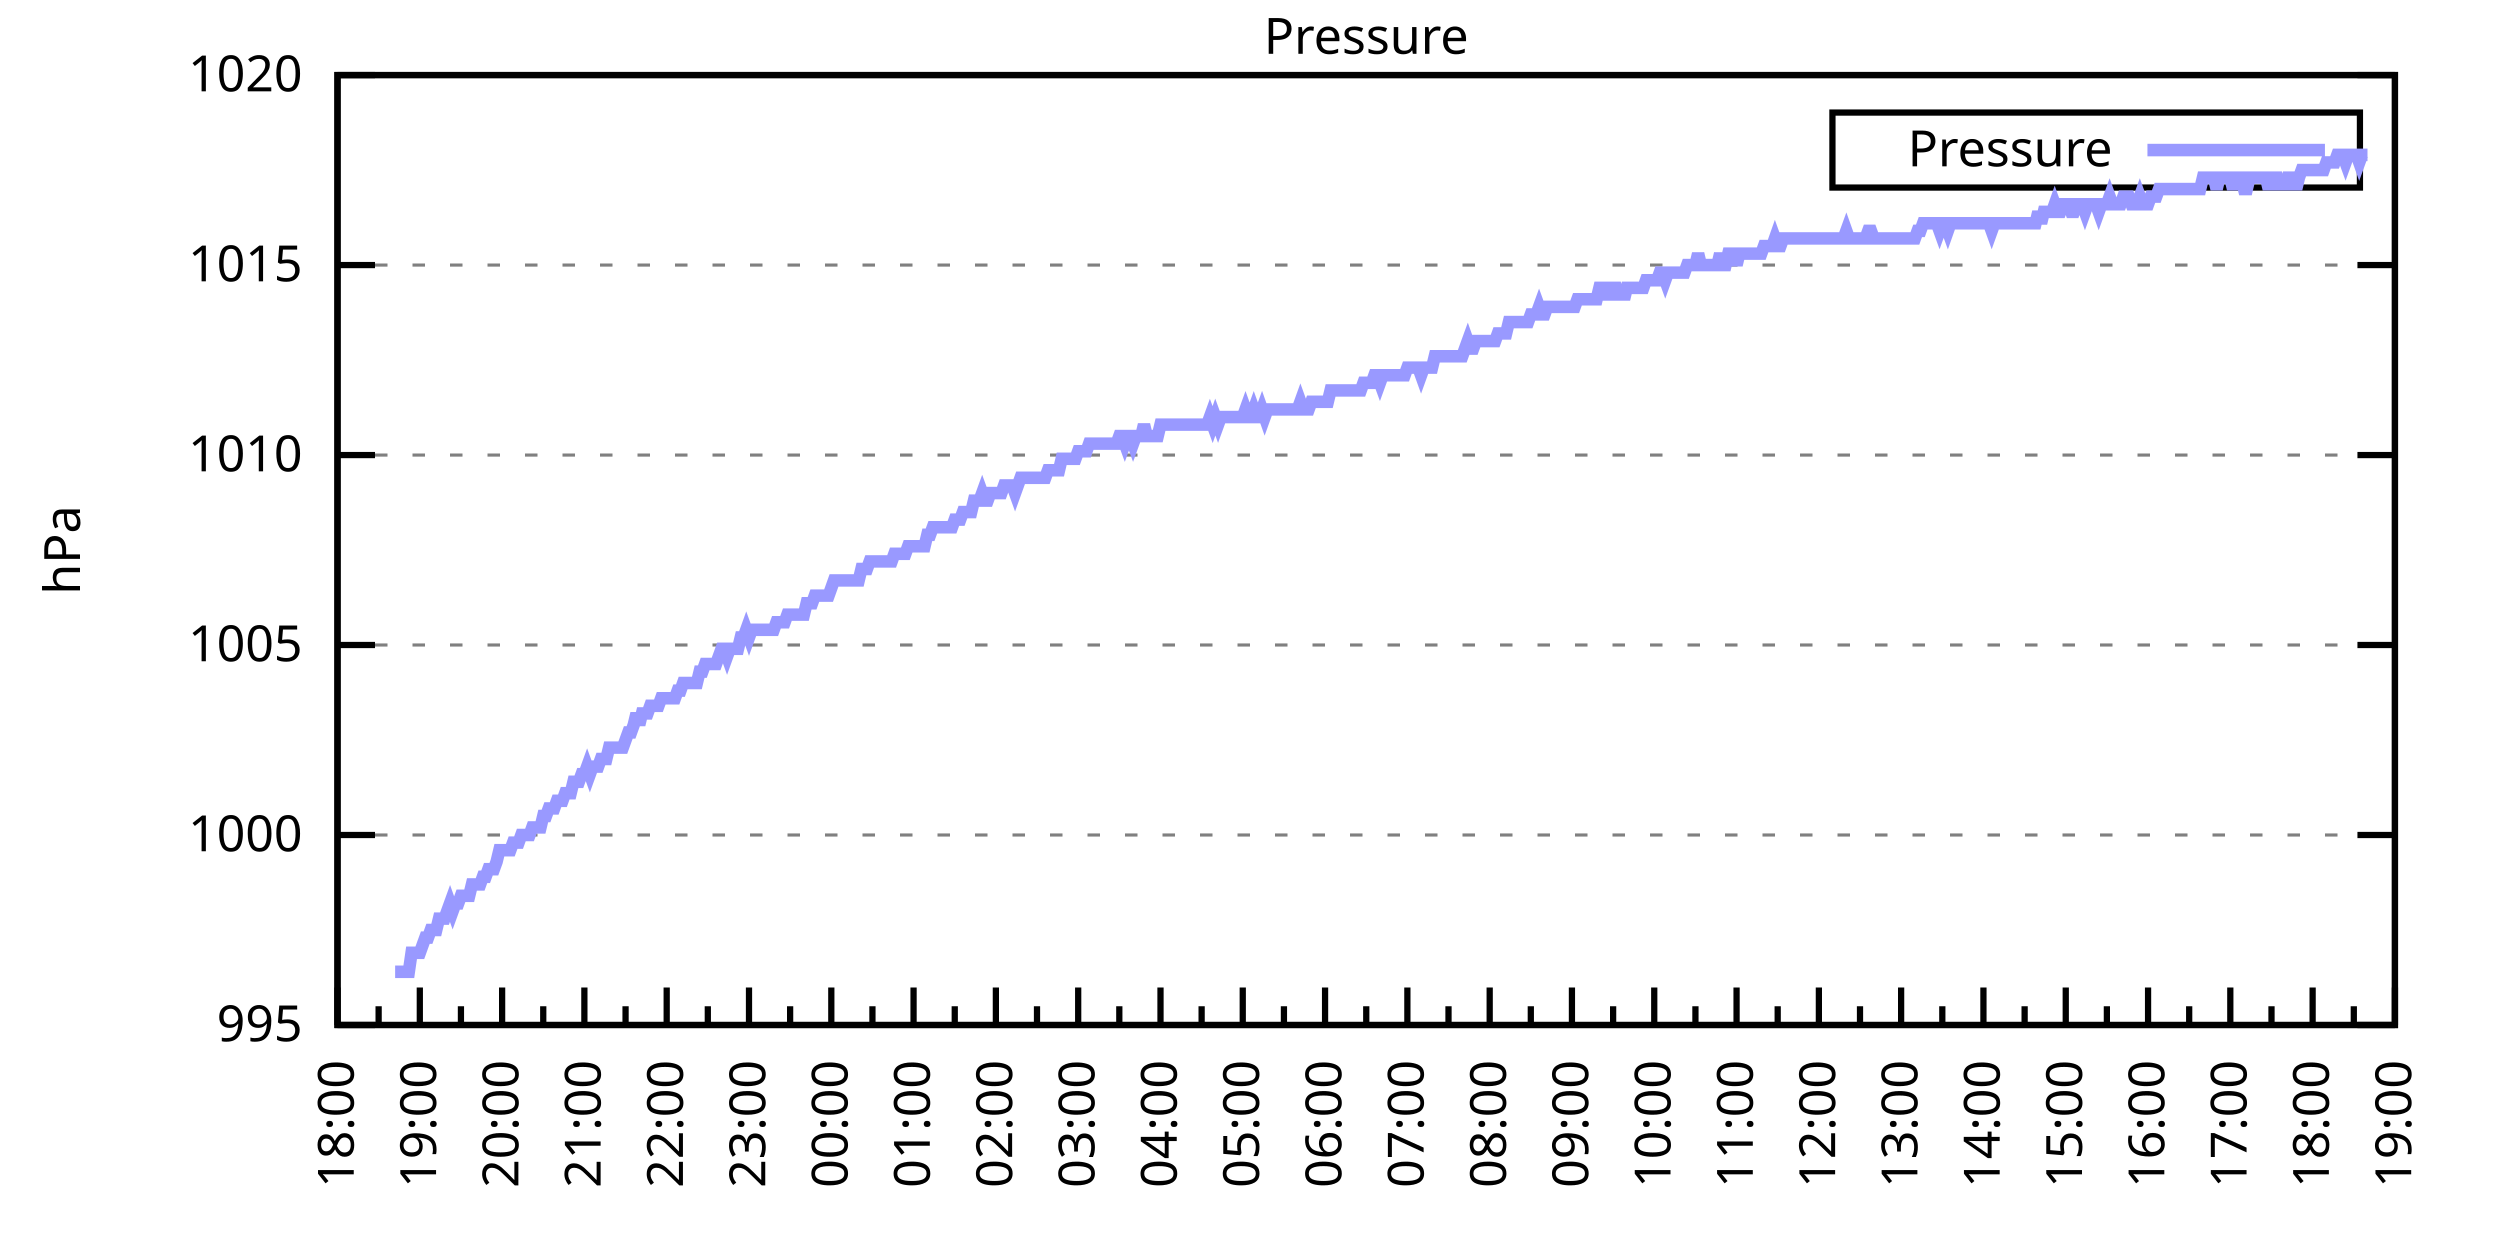
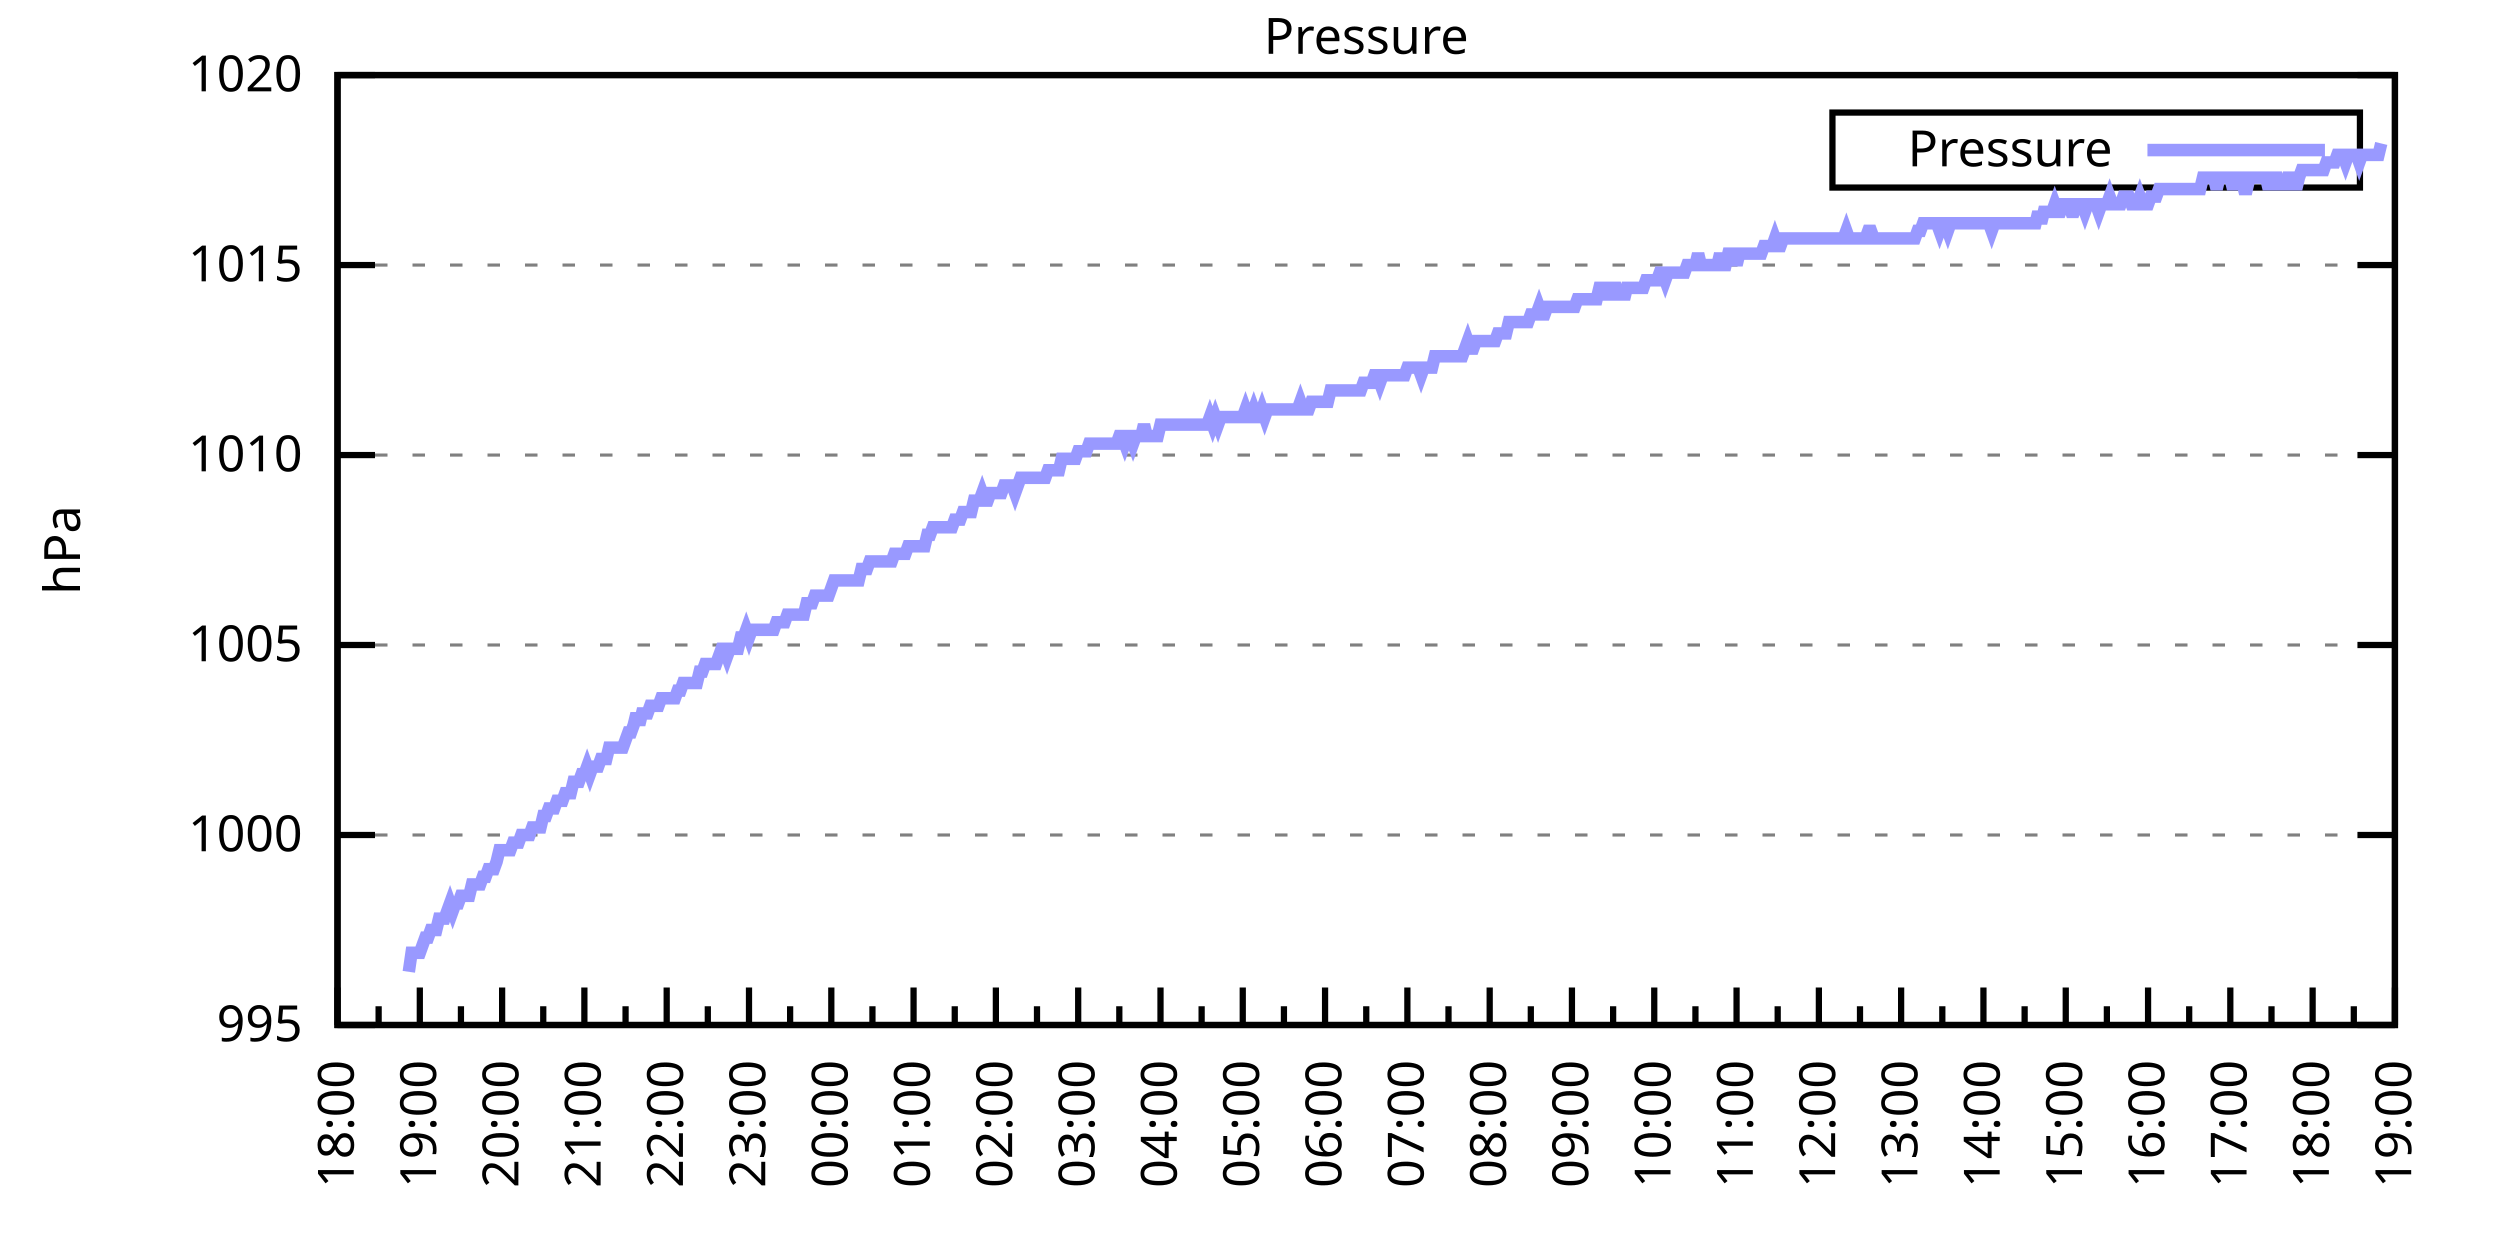
<svg xmlns="http://www.w3.org/2000/svg" xmlns:xlink="http://www.w3.org/1999/xlink" width="400" height="200" viewBox="0 0 400 200">
  <g id="gnuplot_canvas">
    <rect x="0" y="0" width="400" height="200" fill="none" />
    <defs>
      <circle id="gpDot" r="0.5" stroke-width="0.5" stroke="currentColor" />
      <path id="gpPt0" stroke-width="0.333" stroke="currentColor" d="M-1,0 h2 M0,-1 v2" />
      <path id="gpPt1" stroke-width="0.333" stroke="currentColor" d="M-1,-1 L1,1 M1,-1 L-1,1" />
      <path id="gpPt2" stroke-width="0.333" stroke="currentColor" d="M-1,0 L1,0 M0,-1 L0,1 M-1,-1 L1,1 M-1,1 L1,-1" />
      <rect id="gpPt3" stroke-width="0.333" stroke="currentColor" x="-1" y="-1" width="2" height="2" />
      <rect id="gpPt4" stroke-width="0.333" stroke="currentColor" fill="currentColor" x="-1" y="-1" width="2" height="2" />
      <circle id="gpPt5" stroke-width="0.333" stroke="currentColor" cx="0" cy="0" r="1" />
      <use xlink:href="#gpPt5" id="gpPt6" fill="currentColor" stroke="none" />
      <path id="gpPt7" stroke-width="0.333" stroke="currentColor" d="M0,-1.33 L-1.33,0.67 L1.33,0.67 z" />
      <use xlink:href="#gpPt7" id="gpPt8" fill="currentColor" stroke="none" />
      <use xlink:href="#gpPt7" id="gpPt9" stroke="currentColor" transform="rotate(180)" />
      <use xlink:href="#gpPt9" id="gpPt10" fill="currentColor" stroke="none" />
      <use xlink:href="#gpPt3" id="gpPt11" stroke="currentColor" transform="rotate(45)" />
      <use xlink:href="#gpPt11" id="gpPt12" fill="currentColor" stroke="none" />
      <path id="gpPt13" stroke-width="0.333" stroke="currentColor" d="M0,1.330 L1.265,0.411 L0.782,-1.067 L-0.782,-1.076 L-1.265,0.411 z" />
      <use xlink:href="#gpPt13" id="gpPt14" fill="currentColor" stroke="none" />
      <filter id="textbox" filterUnits="objectBoundingBox" x="0" y="0" height="1" width="1">
        <feFlood flood-color="white" flood-opacity="1" result="bgnd" />
        <feComposite in="SourceGraphic" in2="bgnd" operator="atop" />
      </filter>
      <filter id="greybox" filterUnits="objectBoundingBox" x="0" y="0" height="1" width="1">
        <feFlood flood-color="lightgrey" flood-opacity="1" result="grey" />
        <feComposite in="SourceGraphic" in2="grey" operator="atop" />
      </filter>
    </defs>
    <g fill="none" color="white" stroke="currentColor" stroke-width="1.00" stroke-linecap="butt" stroke-linejoin="miter">
</g>
    <g fill="none" color="black" stroke="currentColor" stroke-width="1.00" stroke-linecap="butt" stroke-linejoin="miter">
      <g stroke="none" shape-rendering="crispEdges">
        <polygon fill="rgb(255, 255, 255)" points="54.00,164.00 383.18,164.00 383.18,12.02 54.00,12.02 " />
      </g>
    </g>
    <g fill="none" color="black" stroke="currentColor" stroke-width="1.00" stroke-linecap="butt" stroke-linejoin="miter">
</g>
    <g fill="none" color="black" stroke="black" stroke-width="0.50" stroke-linecap="butt" stroke-linejoin="miter">
</g>
    <g fill="none" color="gray" stroke="currentColor" stroke-width="0.50" stroke-linecap="butt" stroke-linejoin="miter">
      <path stroke="gray" stroke-dasharray="2,4" class="gridline" d="M54.00,164.00 L383.19,164.00  " />
    </g>
    <g fill="none" color="gray" stroke="gray" stroke-width="1.00" stroke-linecap="butt" stroke-linejoin="miter">
</g>
    <g fill="none" color="black" stroke="currentColor" stroke-width="1.00" stroke-linecap="butt" stroke-linejoin="miter">
      <path stroke="black" d="M54.00,164.00 L60.00,164.00 M383.19,164.00 L377.19,164.00  " />
      <g transform="translate(48.40,166.60)" stroke="none" fill="black" font-family="Sans" font-size="8.00" text-anchor="end">
        <text>
          <tspan font-family="Sans"> 995</tspan>
        </text>
      </g>
    </g>
    <g fill="none" color="black" stroke="currentColor" stroke-width="1.00" stroke-linecap="butt" stroke-linejoin="miter">
</g>
    <g fill="none" color="black" stroke="black" stroke-width="0.50" stroke-linecap="butt" stroke-linejoin="miter">
</g>
    <g fill="none" color="gray" stroke="currentColor" stroke-width="0.50" stroke-linecap="butt" stroke-linejoin="miter">
      <path stroke="gray" stroke-dasharray="2,4" class="gridline" d="M54.00,133.60 L383.19,133.60  " />
    </g>
    <g fill="none" color="gray" stroke="gray" stroke-width="1.00" stroke-linecap="butt" stroke-linejoin="miter">
</g>
    <g fill="none" color="black" stroke="currentColor" stroke-width="1.00" stroke-linecap="butt" stroke-linejoin="miter">
      <path stroke="black" d="M54.00,133.60 L60.00,133.60 M383.19,133.60 L377.19,133.60  " />
      <g transform="translate(48.40,136.20)" stroke="none" fill="black" font-family="Sans" font-size="8.00" text-anchor="end">
        <text>
          <tspan font-family="Sans"> 1000</tspan>
        </text>
      </g>
    </g>
    <g fill="none" color="black" stroke="currentColor" stroke-width="1.00" stroke-linecap="butt" stroke-linejoin="miter">
</g>
    <g fill="none" color="black" stroke="black" stroke-width="0.50" stroke-linecap="butt" stroke-linejoin="miter">
</g>
    <g fill="none" color="gray" stroke="currentColor" stroke-width="0.50" stroke-linecap="butt" stroke-linejoin="miter">
      <path stroke="gray" stroke-dasharray="2,4" class="gridline" d="M54.00,103.20 L383.19,103.20  " />
    </g>
    <g fill="none" color="gray" stroke="gray" stroke-width="1.00" stroke-linecap="butt" stroke-linejoin="miter">
</g>
    <g fill="none" color="black" stroke="currentColor" stroke-width="1.00" stroke-linecap="butt" stroke-linejoin="miter">
      <path stroke="black" d="M54.00,103.20 L60.00,103.20 M383.19,103.20 L377.19,103.20  " />
      <g transform="translate(48.40,105.80)" stroke="none" fill="black" font-family="Sans" font-size="8.00" text-anchor="end">
        <text>
          <tspan font-family="Sans"> 1005</tspan>
        </text>
      </g>
    </g>
    <g fill="none" color="black" stroke="currentColor" stroke-width="1.00" stroke-linecap="butt" stroke-linejoin="miter">
</g>
    <g fill="none" color="black" stroke="black" stroke-width="0.50" stroke-linecap="butt" stroke-linejoin="miter">
</g>
    <g fill="none" color="gray" stroke="currentColor" stroke-width="0.50" stroke-linecap="butt" stroke-linejoin="miter">
      <path stroke="gray" stroke-dasharray="2,4" class="gridline" d="M54.00,72.81 L383.19,72.81  " />
    </g>
    <g fill="none" color="gray" stroke="gray" stroke-width="1.00" stroke-linecap="butt" stroke-linejoin="miter">
</g>
    <g fill="none" color="black" stroke="currentColor" stroke-width="1.00" stroke-linecap="butt" stroke-linejoin="miter">
      <path stroke="black" d="M54.00,72.81 L60.00,72.81 M383.19,72.81 L377.19,72.81  " />
      <g transform="translate(48.40,75.41)" stroke="none" fill="black" font-family="Sans" font-size="8.00" text-anchor="end">
        <text>
          <tspan font-family="Sans"> 1010</tspan>
        </text>
      </g>
    </g>
    <g fill="none" color="black" stroke="currentColor" stroke-width="1.00" stroke-linecap="butt" stroke-linejoin="miter">
</g>
    <g fill="none" color="black" stroke="black" stroke-width="0.50" stroke-linecap="butt" stroke-linejoin="miter">
</g>
    <g fill="none" color="gray" stroke="currentColor" stroke-width="0.50" stroke-linecap="butt" stroke-linejoin="miter">
      <path stroke="gray" stroke-dasharray="2,4" class="gridline" d="M54.00,42.41 L383.19,42.41  " />
    </g>
    <g fill="none" color="gray" stroke="gray" stroke-width="1.00" stroke-linecap="butt" stroke-linejoin="miter">
</g>
    <g fill="none" color="black" stroke="currentColor" stroke-width="1.00" stroke-linecap="butt" stroke-linejoin="miter">
      <path stroke="black" d="M54.00,42.41 L60.00,42.41 M383.19,42.41 L377.19,42.41  " />
      <g transform="translate(48.40,45.01)" stroke="none" fill="black" font-family="Sans" font-size="8.00" text-anchor="end">
        <text>
          <tspan font-family="Sans"> 1015</tspan>
        </text>
      </g>
    </g>
    <g fill="none" color="black" stroke="currentColor" stroke-width="1.00" stroke-linecap="butt" stroke-linejoin="miter">
</g>
    <g fill="none" color="black" stroke="black" stroke-width="0.50" stroke-linecap="butt" stroke-linejoin="miter">
</g>
    <g fill="none" color="gray" stroke="currentColor" stroke-width="0.50" stroke-linecap="butt" stroke-linejoin="miter">
      <path stroke="gray" stroke-dasharray="2,4" class="gridline" d="M54.00,12.01 L383.19,12.01  " />
    </g>
    <g fill="none" color="gray" stroke="gray" stroke-width="1.00" stroke-linecap="butt" stroke-linejoin="miter">
</g>
    <g fill="none" color="black" stroke="currentColor" stroke-width="1.00" stroke-linecap="butt" stroke-linejoin="miter">
      <path stroke="black" d="M54.00,12.01 L60.00,12.01 M383.19,12.01 L377.19,12.01  " />
      <g transform="translate(48.40,14.61)" stroke="none" fill="black" font-family="Sans" font-size="8.00" text-anchor="end">
        <text>
          <tspan font-family="Sans"> 1020</tspan>
        </text>
      </g>
    </g>
    <g fill="none" color="black" stroke="currentColor" stroke-width="1.00" stroke-linecap="butt" stroke-linejoin="miter">
      <path stroke="black" d="M54.00,164.00 L54.00,158.00  " />
      <g transform="translate(56.60,169.60) rotate(270)" stroke="none" fill="black" font-family="Sans" font-size="8.00" text-anchor="end">
        <text>
          <tspan font-family="Sans">18:00</tspan>
        </text>
      </g>
    </g>
    <g fill="none" color="black" stroke="currentColor" stroke-width="1.00" stroke-linecap="butt" stroke-linejoin="miter">
      <path stroke="black" d="M60.58,164.00 L60.58,161.00 M67.17,164.00 L67.17,158.00  " />
      <g transform="translate(69.77,169.60) rotate(270)" stroke="none" fill="black" font-family="Sans" font-size="8.00" text-anchor="end">
        <text>
          <tspan font-family="Sans">19:00</tspan>
        </text>
      </g>
    </g>
    <g fill="none" color="black" stroke="currentColor" stroke-width="1.00" stroke-linecap="butt" stroke-linejoin="miter">
      <path stroke="black" d="M73.75,164.00 L73.75,161.00 M80.34,164.00 L80.34,158.00  " />
      <g transform="translate(82.94,169.60) rotate(270)" stroke="none" fill="black" font-family="Sans" font-size="8.00" text-anchor="end">
        <text>
          <tspan font-family="Sans">20:00</tspan>
        </text>
      </g>
    </g>
    <g fill="none" color="black" stroke="currentColor" stroke-width="1.00" stroke-linecap="butt" stroke-linejoin="miter">
      <path stroke="black" d="M86.92,164.00 L86.92,161.00 M93.50,164.00 L93.50,158.00  " />
      <g transform="translate(96.10,169.60) rotate(270)" stroke="none" fill="black" font-family="Sans" font-size="8.00" text-anchor="end">
        <text>
          <tspan font-family="Sans">21:00</tspan>
        </text>
      </g>
    </g>
    <g fill="none" color="black" stroke="currentColor" stroke-width="1.00" stroke-linecap="butt" stroke-linejoin="miter">
      <path stroke="black" d="M100.09,164.00 L100.09,161.00 M106.67,164.00 L106.67,158.00  " />
      <g transform="translate(109.27,169.60) rotate(270)" stroke="none" fill="black" font-family="Sans" font-size="8.00" text-anchor="end">
        <text>
          <tspan font-family="Sans">22:00</tspan>
        </text>
      </g>
    </g>
    <g fill="none" color="black" stroke="currentColor" stroke-width="1.00" stroke-linecap="butt" stroke-linejoin="miter">
      <path stroke="black" d="M113.25,164.00 L113.25,161.00 M119.84,164.00 L119.84,158.00  " />
      <g transform="translate(122.44,169.60) rotate(270)" stroke="none" fill="black" font-family="Sans" font-size="8.00" text-anchor="end">
        <text>
          <tspan font-family="Sans">23:00</tspan>
        </text>
      </g>
    </g>
    <g fill="none" color="black" stroke="currentColor" stroke-width="1.00" stroke-linecap="butt" stroke-linejoin="miter">
      <path stroke="black" d="M126.42,164.00 L126.42,161.00 M133.01,164.00 L133.01,158.00  " />
      <g transform="translate(135.61,169.60) rotate(270)" stroke="none" fill="black" font-family="Sans" font-size="8.00" text-anchor="end">
        <text>
          <tspan font-family="Sans">00:00</tspan>
        </text>
      </g>
    </g>
    <g fill="none" color="black" stroke="currentColor" stroke-width="1.00" stroke-linecap="butt" stroke-linejoin="miter">
      <path stroke="black" d="M139.59,164.00 L139.59,161.00 M146.17,164.00 L146.17,158.00  " />
      <g transform="translate(148.77,169.60) rotate(270)" stroke="none" fill="black" font-family="Sans" font-size="8.00" text-anchor="end">
        <text>
          <tspan font-family="Sans">01:00</tspan>
        </text>
      </g>
    </g>
    <g fill="none" color="black" stroke="currentColor" stroke-width="1.00" stroke-linecap="butt" stroke-linejoin="miter">
      <path stroke="black" d="M152.76,164.00 L152.76,161.00 M159.34,164.00 L159.34,158.00  " />
      <g transform="translate(161.94,169.60) rotate(270)" stroke="none" fill="black" font-family="Sans" font-size="8.00" text-anchor="end">
        <text>
          <tspan font-family="Sans">02:00</tspan>
        </text>
      </g>
    </g>
    <g fill="none" color="black" stroke="currentColor" stroke-width="1.00" stroke-linecap="butt" stroke-linejoin="miter">
      <path stroke="black" d="M165.92,164.00 L165.92,161.00 M172.51,164.00 L172.51,158.00  " />
      <g transform="translate(175.11,169.60) rotate(270)" stroke="none" fill="black" font-family="Sans" font-size="8.00" text-anchor="end">
        <text>
          <tspan font-family="Sans">03:00</tspan>
        </text>
      </g>
    </g>
    <g fill="none" color="black" stroke="currentColor" stroke-width="1.00" stroke-linecap="butt" stroke-linejoin="miter">
      <path stroke="black" d="M179.09,164.00 L179.09,161.00 M185.68,164.00 L185.68,158.00  " />
      <g transform="translate(188.28,169.60) rotate(270)" stroke="none" fill="black" font-family="Sans" font-size="8.00" text-anchor="end">
        <text>
          <tspan font-family="Sans">04:00</tspan>
        </text>
      </g>
    </g>
    <g fill="none" color="black" stroke="currentColor" stroke-width="1.00" stroke-linecap="butt" stroke-linejoin="miter">
      <path stroke="black" d="M192.26,164.00 L192.26,161.00 M198.84,164.00 L198.84,158.00  " />
      <g transform="translate(201.44,169.60) rotate(270)" stroke="none" fill="black" font-family="Sans" font-size="8.00" text-anchor="end">
        <text>
          <tspan font-family="Sans">05:00</tspan>
        </text>
      </g>
    </g>
    <g fill="none" color="black" stroke="currentColor" stroke-width="1.00" stroke-linecap="butt" stroke-linejoin="miter">
      <path stroke="black" d="M205.43,164.00 L205.43,161.00 M212.01,164.00 L212.01,158.00  " />
      <g transform="translate(214.61,169.60) rotate(270)" stroke="none" fill="black" font-family="Sans" font-size="8.00" text-anchor="end">
        <text>
          <tspan font-family="Sans">06:00</tspan>
        </text>
      </g>
    </g>
    <g fill="none" color="black" stroke="currentColor" stroke-width="1.00" stroke-linecap="butt" stroke-linejoin="miter">
      <path stroke="black" d="M218.60,164.00 L218.60,161.00 M225.18,164.00 L225.18,158.00  " />
      <g transform="translate(227.78,169.60) rotate(270)" stroke="none" fill="black" font-family="Sans" font-size="8.00" text-anchor="end">
        <text>
          <tspan font-family="Sans">07:00</tspan>
        </text>
      </g>
    </g>
    <g fill="none" color="black" stroke="currentColor" stroke-width="1.00" stroke-linecap="butt" stroke-linejoin="miter">
      <path stroke="black" d="M231.76,164.00 L231.76,161.00 M238.35,164.00 L238.35,158.00  " />
      <g transform="translate(240.95,169.60) rotate(270)" stroke="none" fill="black" font-family="Sans" font-size="8.00" text-anchor="end">
        <text>
          <tspan font-family="Sans">08:00</tspan>
        </text>
      </g>
    </g>
    <g fill="none" color="black" stroke="currentColor" stroke-width="1.00" stroke-linecap="butt" stroke-linejoin="miter">
      <path stroke="black" d="M244.93,164.00 L244.93,161.00 M251.51,164.00 L251.51,158.00  " />
      <g transform="translate(254.11,169.60) rotate(270)" stroke="none" fill="black" font-family="Sans" font-size="8.00" text-anchor="end">
        <text>
          <tspan font-family="Sans">09:00</tspan>
        </text>
      </g>
    </g>
    <g fill="none" color="black" stroke="currentColor" stroke-width="1.00" stroke-linecap="butt" stroke-linejoin="miter">
      <path stroke="black" d="M258.10,164.00 L258.10,161.00 M264.68,164.00 L264.68,158.00  " />
      <g transform="translate(267.28,169.60) rotate(270)" stroke="none" fill="black" font-family="Sans" font-size="8.00" text-anchor="end">
        <text>
          <tspan font-family="Sans">10:00</tspan>
        </text>
      </g>
    </g>
    <g fill="none" color="black" stroke="currentColor" stroke-width="1.00" stroke-linecap="butt" stroke-linejoin="miter">
      <path stroke="black" d="M271.27,164.00 L271.27,161.00 M277.85,164.00 L277.85,158.00  " />
      <g transform="translate(280.45,169.60) rotate(270)" stroke="none" fill="black" font-family="Sans" font-size="8.00" text-anchor="end">
        <text>
          <tspan font-family="Sans">11:00</tspan>
        </text>
      </g>
    </g>
    <g fill="none" color="black" stroke="currentColor" stroke-width="1.00" stroke-linecap="butt" stroke-linejoin="miter">
      <path stroke="black" d="M284.43,164.00 L284.43,161.00 M291.02,164.00 L291.02,158.00  " />
      <g transform="translate(293.62,169.60) rotate(270)" stroke="none" fill="black" font-family="Sans" font-size="8.00" text-anchor="end">
        <text>
          <tspan font-family="Sans">12:00</tspan>
        </text>
      </g>
    </g>
    <g fill="none" color="black" stroke="currentColor" stroke-width="1.00" stroke-linecap="butt" stroke-linejoin="miter">
      <path stroke="black" d="M297.60,164.00 L297.60,161.00 M304.18,164.00 L304.18,158.00  " />
      <g transform="translate(306.78,169.60) rotate(270)" stroke="none" fill="black" font-family="Sans" font-size="8.00" text-anchor="end">
        <text>
          <tspan font-family="Sans">13:00</tspan>
        </text>
      </g>
    </g>
    <g fill="none" color="black" stroke="currentColor" stroke-width="1.00" stroke-linecap="butt" stroke-linejoin="miter">
      <path stroke="black" d="M310.77,164.00 L310.77,161.00 M317.35,164.00 L317.35,158.00  " />
      <g transform="translate(319.95,169.60) rotate(270)" stroke="none" fill="black" font-family="Sans" font-size="8.00" text-anchor="end">
        <text>
          <tspan font-family="Sans">14:00</tspan>
        </text>
      </g>
    </g>
    <g fill="none" color="black" stroke="currentColor" stroke-width="1.00" stroke-linecap="butt" stroke-linejoin="miter">
      <path stroke="black" d="M323.94,164.00 L323.94,161.00 M330.52,164.00 L330.52,158.00  " />
      <g transform="translate(333.12,169.60) rotate(270)" stroke="none" fill="black" font-family="Sans" font-size="8.00" text-anchor="end">
        <text>
          <tspan font-family="Sans">15:00</tspan>
        </text>
      </g>
    </g>
    <g fill="none" color="black" stroke="currentColor" stroke-width="1.00" stroke-linecap="butt" stroke-linejoin="miter">
      <path stroke="black" d="M337.10,164.00 L337.10,161.00 M343.69,164.00 L343.69,158.00  " />
      <g transform="translate(346.29,169.60) rotate(270)" stroke="none" fill="black" font-family="Sans" font-size="8.00" text-anchor="end">
        <text>
          <tspan font-family="Sans">16:00</tspan>
        </text>
      </g>
    </g>
    <g fill="none" color="black" stroke="currentColor" stroke-width="1.00" stroke-linecap="butt" stroke-linejoin="miter">
      <path stroke="black" d="M350.27,164.00 L350.27,161.00 M356.85,164.00 L356.85,158.00  " />
      <g transform="translate(359.45,169.60) rotate(270)" stroke="none" fill="black" font-family="Sans" font-size="8.00" text-anchor="end">
        <text>
          <tspan font-family="Sans">17:00</tspan>
        </text>
      </g>
    </g>
    <g fill="none" color="black" stroke="currentColor" stroke-width="1.00" stroke-linecap="butt" stroke-linejoin="miter">
      <path stroke="black" d="M363.44,164.00 L363.44,161.00 M370.02,164.00 L370.02,158.00  " />
      <g transform="translate(372.62,169.60) rotate(270)" stroke="none" fill="black" font-family="Sans" font-size="8.00" text-anchor="end">
        <text>
          <tspan font-family="Sans">18:00</tspan>
        </text>
      </g>
    </g>
    <g fill="none" color="black" stroke="currentColor" stroke-width="1.00" stroke-linecap="butt" stroke-linejoin="miter">
      <path stroke="black" d="M376.61,164.00 L376.61,161.00 M383.19,164.00 L383.19,158.00  " />
      <g transform="translate(385.79,169.60) rotate(270)" stroke="none" fill="black" font-family="Sans" font-size="8.00" text-anchor="end">
        <text>
          <tspan font-family="Sans">19:00</tspan>
        </text>
      </g>
    </g>
    <g fill="none" color="black" stroke="currentColor" stroke-width="1.00" stroke-linecap="butt" stroke-linejoin="miter">
</g>
    <g fill="none" color="black" stroke="currentColor" stroke-width="1.00" stroke-linecap="butt" stroke-linejoin="miter">
      <path stroke="black" d="M54.00,12.01 L54.00,164.00 L383.19,164.00 L383.19,12.01 L54.00,12.01 Z  " />
    </g>
    <g fill="none" color="black" stroke="currentColor" stroke-width="1.00" stroke-linecap="butt" stroke-linejoin="miter">
      <g transform="translate(12.80,88.01) rotate(270)" stroke="none" fill="black" font-family="Sans" font-size="8.00" text-anchor="middle">
        <text>
          <tspan font-family="Sans">hPa</tspan>
        </text>
      </g>
    </g>
    <g fill="none" color="black" stroke="currentColor" stroke-width="1.00" stroke-linecap="butt" stroke-linejoin="miter">
</g>
    <g fill="none" color="black" stroke="currentColor" stroke-width="1.00" stroke-linecap="butt" stroke-linejoin="miter">
      <path stroke="black" d="M293.19,30.01 L293.19,18.01 L377.59,18.01 L377.59,30.01 L293.19,30.01 Z  " />
    </g>
    <g id="Pressure_plot_1">
      <g fill="none" color="white" stroke="black" stroke-width="2.00" stroke-linecap="butt" stroke-linejoin="miter">
</g>
      <g fill="none" color="black" stroke="currentColor" stroke-width="2.00" stroke-linecap="butt" stroke-linejoin="miter">
        <g transform="translate(337.99,26.61)" stroke="none" fill="black" font-family="Sans" font-size="8.00" text-anchor="end">
          <text>
            <tspan font-family="Sans">Pressure</tspan>
          </text>
        </g>
      </g>
      <g fill="none" color="black" stroke="currentColor" stroke-width="2.00" stroke-linecap="butt" stroke-linejoin="miter">
-         <path stroke="rgb(153, 153, 255)" d="M343.59,24.01 L371.99,24.01 M63.22,155.49 L63.66,155.49 L64.10,155.49 L64.53,155.49 L64.97,155.49 L65.41,155.49   L65.85,152.45 L66.29,152.45 L66.73,152.45 L67.17,152.45 L67.61,151.23 L68.05,150.02 L68.48,150.02 L68.92,148.80   L69.36,148.80 L69.80,148.80 L70.24,146.98 L70.68,146.98 L71.12,146.98 L71.56,145.76 L72.00,144.55 L72.43,145.76   L72.87,144.55 L73.31,144.55 L73.75,143.33 L74.19,143.33 L74.63,143.33 L75.07,143.33 L75.51,141.51 L75.95,141.51   L76.38,141.51 L76.82,141.51 L77.26,140.29 L77.70,140.29 L78.14,139.07 L78.58,139.07 L79.02,139.07 L79.46,137.86   L79.90,136.03 L80.34,136.03 L80.77,136.03 L81.21,136.03 L81.65,136.03 L82.09,134.82 L82.53,134.82 L82.97,134.82   L83.41,133.60 L83.85,133.60 L84.29,133.60 L84.72,133.60 L85.16,132.39 L85.60,132.39 L86.04,132.39 L86.48,132.39   L86.92,130.56 L87.36,130.56 L87.80,129.35 L88.24,129.35 L88.67,129.35 L89.11,128.13 L89.55,128.13 L89.99,128.13   L90.43,126.91 L90.87,126.91 L91.31,126.91 L91.75,125.09 L92.19,125.09 L92.62,125.09 L93.06,123.87 L93.50,123.87   L93.94,122.66 L94.38,123.87 L94.82,122.66 L95.26,122.66 L95.70,122.66 L96.14,121.44 L96.58,121.44 L97.01,121.44   L97.45,119.62 L97.89,119.62 L98.33,119.62 L98.77,119.62 L99.21,119.62 L99.65,119.62 L100.09,118.40 L100.53,117.19   L100.96,117.19 L101.40,115.97 L101.84,114.15 L102.28,115.97 L102.72,114.15 L103.16,114.15 L103.60,114.15 L104.04,112.93   L104.48,112.93 L104.91,112.93 L105.35,112.93 L105.79,111.72 L106.23,111.72 L106.67,111.72 L107.11,111.72 L107.55,111.72   L107.99,111.72 L108.43,110.50 L108.87,110.50 L109.30,109.28 L109.74,109.28 L110.18,109.28 L110.62,109.28 L111.06,109.28   L111.50,109.28 L111.94,107.46 L112.38,107.46 L112.82,106.24 L113.25,106.24 L113.69,106.24 L114.13,106.24 L114.57,106.24   L115.01,105.03 L115.45,103.81 L115.89,103.81 L116.33,105.03 L116.77,103.81 L117.20,103.81 L117.64,103.81 L118.08,103.81   L118.52,101.99 L118.96,101.99 L119.40,100.77 L119.84,101.99 L120.28,100.77 L120.72,100.77 L121.15,100.77 L121.59,100.77   L122.03,100.77 L122.47,100.77 L122.91,100.77 L123.35,100.77 L123.79,100.77 L124.23,99.56 L124.67,99.56 L125.11,99.56   L125.54,99.56 L125.98,98.34 L126.42,98.34 L126.86,98.34 L127.30,98.34 L127.74,98.34 L128.18,98.34 L128.62,98.34   L129.06,96.52 L129.49,96.52 L129.93,96.52 L130.37,95.30 L130.81,95.30 L131.25,95.30 L131.69,95.30 L132.13,95.30   L132.57,95.30 L133.01,94.08 L133.44,92.87 L133.88,92.87 L134.32,92.87 L134.76,92.87 L135.20,92.87 L135.64,92.87   L136.08,92.87 L136.52,92.87 L136.96,92.87 L137.39,92.87 L137.83,91.04 L138.27,91.04 L138.71,91.04 L139.15,89.83   L139.59,89.83 L140.03,89.83 L140.47,89.83 L140.91,89.83 L141.35,89.83 L141.78,89.83 L142.22,89.83 L142.66,89.83   L143.10,88.61 L143.54,88.61 L143.98,88.61 L144.42,88.61 L144.86,88.61 L145.30,87.40 L145.73,87.40 L146.17,87.40   L146.61,87.40 L147.05,87.40 L147.49,87.40 L147.93,87.40 L148.37,85.57 L148.81,85.57 L149.25,84.36 L149.68,84.36   L150.12,84.36 L150.56,84.36 L151.00,84.36 L151.44,84.36 L151.88,84.36 L152.32,84.36 L152.76,83.14 L153.20,83.14   L153.63,83.14 L154.07,81.93 L154.51,81.93 L154.95,81.93 L155.39,81.93 L155.83,80.10 L156.27,80.10 L156.71,80.10   L157.15,78.89 L157.59,80.10 L158.02,80.10 L158.46,78.89 L158.90,78.89 L159.34,78.89 L159.78,78.89 L160.22,78.89   L160.66,77.67 L161.10,77.67 L161.54,77.67 L161.97,77.67 L162.41,78.89 L162.85,77.67 L163.29,76.45 L163.73,76.45   L164.17,76.45 L164.61,76.45 L165.05,76.45 L165.49,76.45 L165.92,76.45 L166.36,76.45 L166.80,76.45 L167.24,76.45   L167.68,75.24 L168.12,75.24 L168.56,75.24 L169.00,75.24 L169.44,75.24 L169.87,73.41 L170.31,73.41 L170.75,73.41   L171.19,73.41 L171.63,73.41 L172.07,73.41 L172.51,72.20 L172.95,72.20 L173.39,72.20 L173.83,72.20 L174.26,70.98   L174.70,70.98 L175.14,70.98 L175.58,70.98 L176.02,70.98 L176.46,70.98 L176.90,70.98 L177.34,70.98 L177.78,70.98   L178.21,70.98 L178.65,70.98 L179.09,69.77 L179.53,69.77 L179.97,70.98 L180.41,69.77 L180.85,69.77 L181.29,70.98   L181.73,69.77 L182.16,69.77 L182.60,69.77 L183.04,67.94 L183.48,69.77 L183.92,69.77 L184.36,69.77 L184.80,69.77   L185.24,69.77 L185.68,67.94 L186.11,67.94 L186.55,67.94 L186.99,67.94 L187.43,67.94 L187.87,67.94 L188.31,67.94   L188.75,67.94 L189.19,67.94 L189.63,67.94 L190.07,67.94 L190.50,67.94 L190.94,67.94 L191.38,67.94 L191.82,67.94   L192.26,67.94 L192.70,67.94 L193.14,67.94 L193.58,66.73 L194.02,67.94 L194.45,66.73 L194.89,67.94 L195.33,66.73   L195.77,66.73 L196.21,66.73 L196.65,66.73 L197.09,66.73 L197.53,66.73 L197.97,66.73 L198.40,66.73 L198.84,66.73   L199.28,65.51 L199.72,66.73 L200.16,66.73 L200.60,65.51 L201.04,66.73 L201.48,66.73 L201.92,65.51 L202.35,66.73   L202.79,65.51 L203.23,65.51 L203.67,65.51 L204.11,65.51 L204.55,65.51 L204.99,65.51 L205.43,65.51 L205.87,65.51   L206.31,65.51 L206.74,65.51 L207.18,65.51 L207.62,65.51 L208.06,64.29 L208.50,65.51 L208.94,65.51 L209.38,65.51   L209.82,64.29 L210.26,64.29 L210.69,64.29 L211.13,64.29 L211.57,64.29 L212.01,64.29 L212.45,64.29 L212.89,62.47   L213.33,62.47 L213.77,62.47 L214.21,62.47 L214.64,62.47 L215.08,62.47 L215.52,62.47 L215.96,62.47 L216.40,62.47   L216.84,62.47 L217.28,62.47 L217.72,62.47 L218.16,61.25 L218.60,61.25 L219.03,61.25 L219.47,61.25 L219.91,60.04   L220.35,60.04 L220.79,61.25 L221.23,60.04 L221.67,60.04 L222.11,60.04 L222.55,60.04 L222.98,60.04 L223.42,60.04   L223.86,60.04 L224.30,60.04 L224.74,60.04 L225.18,58.82 L225.62,58.82 L226.06,58.82 L226.50,58.82 L226.93,58.82   L227.37,60.04 L227.81,58.82 L228.25,58.82 L228.69,58.82 L229.13,58.82 L229.57,57.00 L230.01,57.00 L230.45,57.00   L230.88,57.00 L231.32,57.00 L231.76,57.00 L232.20,57.00 L232.64,57.00 L233.08,57.00 L233.52,57.00 L233.96,57.00   L234.40,55.78 L234.84,54.57 L235.27,55.78 L235.71,55.78 L236.15,54.57 L236.59,54.57 L237.03,54.57 L237.47,54.57   L237.91,54.57 L238.35,54.57 L238.79,54.57 L239.22,54.57 L239.66,53.35 L240.10,53.35 L240.54,53.35 L240.98,53.35   L241.42,51.53 L241.86,51.53 L242.30,51.53 L242.74,51.53 L243.17,51.53 L243.61,51.53 L244.05,51.53 L244.49,51.53   L244.93,50.31 L245.37,50.31 L245.81,50.31 L246.25,49.10 L246.69,50.31 L247.12,50.31 L247.56,49.10 L248.00,49.10   L248.44,49.10 L248.88,49.10 L249.32,49.10 L249.76,49.10 L250.20,49.10 L250.64,49.10 L251.08,49.10 L251.51,49.10   L251.95,49.10 L252.39,47.88 L252.83,47.88 L253.27,47.88 L253.71,47.88 L254.15,47.88 L254.59,47.88 L255.03,47.88   L255.46,47.88 L255.90,46.06 L256.34,46.06 L256.78,46.06 L257.22,47.88 L257.66,46.06 L258.10,46.06 L258.54,46.06   L258.98,47.88 L259.41,46.06 L259.85,47.88 L260.29,46.06 L260.73,46.06 L261.17,46.06 L261.61,46.06 L262.05,46.06   L262.49,46.06 L262.93,46.06 L263.36,44.84 L263.80,44.84 L264.24,44.84 L264.68,44.84 L265.12,44.84 L265.56,43.62   L266.00,43.62 L266.44,44.84 L266.88,43.62 L267.32,43.62 L267.75,43.62 L268.19,43.62 L268.63,43.62 L269.07,43.62   L269.51,43.62 L269.95,42.41 L270.39,42.41 L270.83,42.41 L271.27,42.41 L271.70,40.58 L272.14,42.41 L272.58,42.41   L273.02,42.41 L273.46,42.41 L273.90,42.41 L274.34,42.41 L274.78,42.41 L275.22,40.58 L275.65,42.41 L276.09,42.41   L276.53,40.58 L276.97,40.58 L277.41,40.58 L277.85,42.41 L278.29,40.58 L278.73,40.58 L279.17,40.58 L279.60,40.58   L280.04,40.58 L280.48,40.58 L280.92,40.58 L281.36,40.58 L281.80,40.58 L282.24,39.37 L282.68,39.37 L283.12,39.37   L283.56,39.37 L283.99,38.15 L284.43,39.37 L284.87,39.37 L285.31,38.15 L285.75,38.15 L286.19,38.15 L286.63,38.15   L287.07,38.15 L287.51,38.15 L287.94,38.15 L288.38,38.15 L288.82,38.15 L289.26,38.15 L289.70,38.15 L290.14,38.15   L290.58,38.15 L291.02,38.15 L291.46,38.15 L291.89,38.15 L292.33,38.15 L292.77,38.15 L293.21,38.15 L293.65,38.15   L294.09,38.15 L294.53,38.15 L294.97,38.15 L295.41,36.94 L295.84,38.15 L296.28,38.15 L296.72,38.15 L297.16,38.15   L297.60,38.15 L298.04,38.15 L298.48,38.15 L298.92,36.94 L299.36,36.94 L299.80,38.15 L300.23,38.15 L300.67,38.15   L301.11,38.15 L301.55,38.15 L301.99,38.15 L302.43,38.15 L302.87,38.15 L303.31,38.15 L303.75,38.15 L304.18,38.15   L304.62,38.15 L305.06,38.15 L305.50,38.15 L305.94,38.15 L306.38,38.15 L306.82,36.94 L307.26,36.94 L307.70,35.72   L308.13,35.72 L308.57,35.72 L309.01,35.72 L309.45,35.72 L309.89,35.72 L310.33,36.94 L310.77,35.72 L311.21,35.72   L311.65,36.94 L312.08,35.72 L312.52,35.72 L312.96,35.72 L313.40,35.72 L313.84,35.72 L314.28,35.72 L314.72,35.72   L315.16,35.72 L315.60,35.72 L316.04,35.72 L316.47,35.72 L316.91,35.72 L317.35,35.72 L317.79,35.72 L318.23,35.72   L318.67,36.94 L319.11,35.72 L319.55,35.72 L319.99,35.72 L320.42,35.72 L320.86,35.72 L321.30,35.72 L321.74,35.72   L322.18,35.72 L322.62,35.72 L323.06,35.72 L323.50,35.72 L323.94,35.72 L324.37,35.72 L324.81,35.72 L325.25,35.72   L325.69,35.72 L326.13,33.90 L326.57,35.72 L327.01,33.90 L327.45,33.90 L327.89,33.90 L328.33,33.90 L328.76,32.68   L329.20,33.90 L329.64,33.90 L330.08,32.68 L330.52,32.68 L330.96,32.68 L331.40,33.90 L331.84,33.90 L332.28,32.68   L332.71,32.68 L333.15,32.68 L333.59,33.90 L334.03,32.68 L334.47,32.68 L334.91,32.68 L335.35,32.68 L335.79,33.90   L336.23,32.68 L336.66,32.68 L337.10,32.68 L337.54,31.46 L337.98,32.68 L338.42,32.68 L338.86,32.68 L339.30,32.68   L339.74,31.46 L340.18,31.46 L340.61,31.46 L341.05,32.68 L341.49,32.68 L341.93,32.68 L342.37,31.46 L342.81,32.68   L343.25,32.68 L343.69,32.68 L344.13,31.46 L344.57,31.46 L345.00,31.46 L345.44,30.25 L345.88,30.25 L346.32,30.25   L346.76,30.25 L347.20,30.25 L347.64,30.25 L348.08,30.25 L348.52,30.25 L348.95,30.25 L349.39,30.25 L349.83,30.25   L350.27,30.25 L350.71,30.25 L351.15,30.25 L351.59,30.25 L352.03,30.25 L352.47,28.42 L352.90,28.42 L353.34,28.42   L353.78,28.42 L354.22,28.42 L354.66,30.25 L355.10,28.42 L355.54,28.42 L355.98,28.42 L356.42,28.42 L356.85,28.42   L357.29,30.25 L357.73,28.42 L358.17,28.42 L358.61,28.42 L359.05,30.25 L359.49,30.25 L359.93,28.42 L360.37,28.42   L360.81,28.42 L361.24,28.42 L361.68,28.42 L362.12,28.42 L362.56,28.42 L363.00,30.25 L363.44,28.42 L363.88,28.42   L364.32,28.42 L364.76,30.25 L365.19,28.42 L365.63,30.25 L366.07,28.42 L366.51,28.42 L366.95,28.42 L367.39,30.25   L367.83,28.42 L368.27,27.21 L368.71,27.21 L369.14,27.21 L369.58,27.21 L370.02,27.21 L370.46,27.21 L370.90,27.21   L371.34,27.21 L371.78,27.21 L372.22,25.99 L372.66,25.99 L373.09,25.99 L373.53,25.99 L373.97,24.78 L374.41,24.78   L374.85,24.78 L375.29,25.99 L375.73,24.78 L376.17,24.78 L376.61,24.78 L377.05,24.78 L377.48,25.99 L377.92,24.78   L378.36,24.78 L378.80,24.78  " />
+         <path stroke="rgb(153, 153, 255)" d="M343.59,24.01 L371.99,24.01 M65.41,155.49 L65.85,152.45 L66.29,152.45 L66.73,152.45 L67.17,152.45 L67.61,151.23   L68.05,150.02 L68.48,150.02 L68.92,148.80 L69.36,148.80 L69.80,148.80 L70.24,146.98 L70.68,146.98 L71.12,146.98   L71.56,145.76 L72.00,144.55 L72.43,145.76 L72.87,144.55 L73.31,144.55 L73.75,143.33 L74.19,143.33 L74.63,143.33   L75.07,143.33 L75.51,141.51 L75.95,141.51 L76.38,141.51 L76.82,141.51 L77.26,140.29 L77.70,140.29 L78.14,139.07   L78.58,139.07 L79.02,139.07 L79.46,137.86 L79.90,136.03 L80.34,136.03 L80.77,136.03 L81.21,136.03 L81.65,136.03   L82.09,134.82 L82.53,134.82 L82.97,134.82 L83.41,133.60 L83.85,133.60 L84.29,133.60 L84.72,133.60 L85.16,132.39   L85.60,132.39 L86.04,132.39 L86.48,132.39 L86.92,130.56 L87.36,130.56 L87.80,129.35 L88.24,129.35 L88.67,129.35   L89.11,128.13 L89.55,128.13 L89.99,128.13 L90.43,126.91 L90.87,126.91 L91.31,126.91 L91.75,125.09 L92.19,125.09   L92.62,125.09 L93.06,123.87 L93.50,123.87 L93.94,122.66 L94.38,123.87 L94.82,122.66 L95.26,122.66 L95.70,122.66   L96.14,121.44 L96.58,121.44 L97.01,121.44 L97.45,119.62 L97.89,119.62 L98.33,119.62 L98.77,119.62 L99.21,119.62   L99.65,119.62 L100.09,118.40 L100.53,117.19 L100.96,117.19 L101.40,115.97 L101.84,114.15 L102.28,115.97 L102.72,114.15   L103.16,114.15 L103.60,114.15 L104.04,112.93 L104.48,112.93 L104.91,112.93 L105.35,112.93 L105.79,111.72 L106.23,111.72   L106.67,111.72 L107.11,111.72 L107.55,111.72 L107.99,111.72 L108.43,110.50 L108.87,110.50 L109.30,109.28 L109.74,109.28   L110.18,109.28 L110.62,109.28 L111.06,109.28 L111.50,109.28 L111.94,107.46 L112.38,107.46 L112.82,106.24 L113.25,106.24   L113.69,106.24 L114.13,106.24 L114.57,106.24 L115.01,105.03 L115.45,103.81 L115.89,103.81 L116.33,105.03 L116.77,103.81   L117.20,103.81 L117.64,103.81 L118.08,103.81 L118.52,101.99 L118.96,101.99 L119.40,100.77 L119.84,101.99 L120.28,100.77   L120.72,100.77 L121.15,100.77 L121.59,100.77 L122.03,100.77 L122.47,100.77 L122.91,100.77 L123.35,100.77 L123.79,100.77   L124.23,99.56 L124.67,99.56 L125.11,99.56 L125.54,99.56 L125.98,98.34 L126.42,98.34 L126.86,98.34 L127.30,98.34   L127.74,98.34 L128.18,98.34 L128.62,98.34 L129.06,96.52 L129.49,96.52 L129.93,96.52 L130.37,95.30 L130.81,95.30   L131.25,95.30 L131.69,95.30 L132.13,95.30 L132.57,95.30 L133.01,94.08 L133.44,92.87 L133.88,92.87 L134.32,92.87   L134.76,92.87 L135.20,92.87 L135.64,92.87 L136.08,92.87 L136.52,92.87 L136.96,92.87 L137.39,92.87 L137.83,91.04   L138.27,91.04 L138.71,91.04 L139.15,89.83 L139.59,89.83 L140.03,89.83 L140.47,89.83 L140.91,89.83 L141.35,89.83   L141.78,89.83 L142.22,89.83 L142.66,89.83 L143.10,88.61 L143.54,88.61 L143.98,88.61 L144.42,88.61 L144.86,88.61   L145.30,87.40 L145.73,87.40 L146.17,87.40 L146.61,87.40 L147.05,87.40 L147.49,87.40 L147.93,87.40 L148.37,85.57   L148.81,85.57 L149.25,84.36 L149.68,84.36 L150.12,84.36 L150.56,84.36 L151.00,84.36 L151.44,84.36 L151.88,84.36   L152.32,84.36 L152.76,83.14 L153.20,83.14 L153.63,83.14 L154.07,81.93 L154.51,81.93 L154.95,81.93 L155.39,81.93   L155.83,80.10 L156.27,80.10 L156.71,80.10 L157.15,78.89 L157.59,80.10 L158.02,80.10 L158.46,78.89 L158.90,78.89   L159.34,78.89 L159.78,78.89 L160.22,78.89 L160.66,77.67 L161.10,77.67 L161.54,77.67 L161.97,77.67 L162.41,78.89   L162.85,77.67 L163.29,76.45 L163.73,76.45 L164.17,76.45 L164.61,76.45 L165.05,76.45 L165.49,76.45 L165.92,76.45   L166.36,76.45 L166.80,76.45 L167.24,76.45 L167.68,75.24 L168.12,75.24 L168.56,75.24 L169.00,75.24 L169.44,75.24   L169.87,73.41 L170.31,73.41 L170.75,73.41 L171.19,73.41 L171.63,73.41 L172.07,73.41 L172.51,72.20 L172.95,72.20   L173.39,72.20 L173.83,72.20 L174.26,70.98 L174.70,70.98 L175.14,70.98 L175.58,70.98 L176.02,70.98 L176.46,70.98   L176.90,70.98 L177.34,70.98 L177.78,70.98 L178.21,70.98 L178.65,70.98 L179.09,69.77 L179.53,69.77 L179.97,70.98   L180.41,69.77 L180.85,69.77 L181.29,70.98 L181.73,69.77 L182.16,69.77 L182.60,69.77 L183.04,67.94 L183.48,69.77   L183.92,69.77 L184.36,69.77 L184.80,69.77 L185.24,69.77 L185.68,67.94 L186.11,67.94 L186.55,67.94 L186.99,67.94   L187.43,67.94 L187.87,67.94 L188.31,67.94 L188.75,67.94 L189.19,67.94 L189.63,67.94 L190.07,67.94 L190.50,67.94   L190.94,67.94 L191.38,67.94 L191.82,67.94 L192.26,67.94 L192.70,67.94 L193.14,67.94 L193.58,66.73 L194.02,67.94   L194.45,66.73 L194.89,67.94 L195.33,66.73 L195.77,66.73 L196.21,66.73 L196.65,66.73 L197.09,66.73 L197.53,66.73   L197.97,66.73 L198.40,66.73 L198.84,66.73 L199.28,65.51 L199.72,66.73 L200.16,66.73 L200.60,65.51 L201.04,66.73   L201.48,66.73 L201.92,65.51 L202.35,66.73 L202.79,65.51 L203.23,65.51 L203.67,65.51 L204.11,65.51 L204.55,65.51   L204.99,65.51 L205.43,65.51 L205.87,65.51 L206.31,65.51 L206.74,65.51 L207.18,65.51 L207.62,65.51 L208.06,64.29   L208.50,65.51 L208.94,65.51 L209.38,65.51 L209.82,64.29 L210.26,64.29 L210.69,64.29 L211.13,64.29 L211.57,64.29   L212.01,64.29 L212.45,64.29 L212.89,62.47 L213.33,62.47 L213.77,62.47 L214.21,62.47 L214.64,62.47 L215.08,62.47   L215.52,62.47 L215.96,62.47 L216.40,62.47 L216.84,62.47 L217.28,62.47 L217.72,62.47 L218.16,61.25 L218.60,61.25   L219.03,61.25 L219.47,61.25 L219.91,60.04 L220.35,60.04 L220.79,61.25 L221.23,60.04 L221.67,60.04 L222.11,60.04   L222.55,60.04 L222.98,60.04 L223.42,60.04 L223.86,60.04 L224.30,60.04 L224.74,60.04 L225.18,58.82 L225.62,58.82   L226.06,58.82 L226.50,58.82 L226.93,58.82 L227.37,60.04 L227.81,58.82 L228.25,58.82 L228.69,58.82 L229.13,58.82   L229.57,57.00 L230.01,57.00 L230.45,57.00 L230.88,57.00 L231.32,57.00 L231.76,57.00 L232.20,57.00 L232.64,57.00   L233.08,57.00 L233.52,57.00 L233.96,57.00 L234.40,55.78 L234.84,54.57 L235.27,55.78 L235.71,55.78 L236.15,54.57   L236.59,54.57 L237.03,54.57 L237.47,54.57 L237.91,54.57 L238.35,54.57 L238.79,54.57 L239.22,54.57 L239.66,53.35   L240.10,53.35 L240.54,53.35 L240.98,53.35 L241.42,51.53 L241.86,51.53 L242.30,51.53 L242.74,51.53 L243.17,51.53   L243.61,51.53 L244.05,51.53 L244.49,51.53 L244.93,50.31 L245.37,50.31 L245.81,50.31 L246.25,49.10 L246.69,50.31   L247.12,50.31 L247.56,49.10 L248.00,49.10 L248.44,49.10 L248.88,49.10 L249.32,49.10 L249.76,49.10 L250.20,49.10   L250.64,49.10 L251.08,49.10 L251.51,49.10 L251.95,49.10 L252.39,47.88 L252.83,47.88 L253.27,47.88 L253.71,47.88   L254.15,47.88 L254.59,47.88 L255.03,47.88 L255.46,47.88 L255.90,46.06 L256.34,46.06 L256.78,46.06 L257.22,47.88   L257.66,46.06 L258.10,46.06 L258.54,46.06 L258.98,47.88 L259.41,46.06 L259.85,47.88 L260.29,46.06 L260.73,46.06   L261.17,46.06 L261.61,46.06 L262.05,46.06 L262.49,46.06 L262.93,46.06 L263.36,44.84 L263.80,44.84 L264.24,44.84   L264.68,44.84 L265.12,44.84 L265.56,43.62 L266.00,43.62 L266.44,44.84 L266.88,43.62 L267.32,43.62 L267.75,43.62   L268.19,43.62 L268.63,43.62 L269.07,43.62 L269.51,43.62 L269.95,42.41 L270.39,42.41 L270.83,42.41 L271.27,42.41   L271.70,40.58 L272.14,42.41 L272.58,42.41 L273.02,42.41 L273.46,42.41 L273.90,42.41 L274.34,42.41 L274.78,42.41   L275.22,40.58 L275.65,42.41 L276.09,42.41 L276.53,40.58 L276.97,40.58 L277.41,40.58 L277.85,42.41 L278.29,40.58   L278.73,40.58 L279.17,40.58 L279.60,40.58 L280.04,40.58 L280.48,40.58 L280.92,40.58 L281.36,40.58 L281.80,40.58   L282.24,39.37 L282.68,39.37 L283.12,39.37 L283.56,39.37 L283.99,38.15 L284.43,39.37 L284.87,39.37 L285.31,38.15   L285.75,38.15 L286.19,38.15 L286.63,38.15 L287.07,38.15 L287.51,38.15 L287.94,38.15 L288.38,38.15 L288.82,38.15   L289.26,38.15 L289.70,38.15 L290.14,38.15 L290.58,38.15 L291.02,38.15 L291.46,38.15 L291.89,38.15 L292.33,38.15   L292.77,38.15 L293.21,38.15 L293.65,38.15 L294.09,38.15 L294.53,38.15 L294.97,38.15 L295.41,36.94 L295.84,38.15   L296.28,38.15 L296.72,38.15 L297.16,38.15 L297.60,38.15 L298.04,38.15 L298.48,38.15 L298.92,36.94 L299.36,36.94   L299.80,38.15 L300.23,38.15 L300.67,38.15 L301.11,38.15 L301.55,38.15 L301.99,38.15 L302.43,38.15 L302.87,38.15   L303.31,38.15 L303.75,38.15 L304.18,38.15 L304.62,38.15 L305.06,38.15 L305.50,38.15 L305.94,38.15 L306.38,38.15   L306.82,36.94 L307.26,36.94 L307.70,35.72 L308.13,35.72 L308.57,35.72 L309.01,35.72 L309.45,35.72 L309.89,35.72   L310.33,36.94 L310.77,35.72 L311.21,35.72 L311.65,36.94 L312.08,35.72 L312.52,35.72 L312.96,35.72 L313.40,35.72   L313.84,35.72 L314.28,35.72 L314.72,35.72 L315.16,35.72 L315.60,35.72 L316.04,35.72 L316.47,35.72 L316.91,35.72   L317.35,35.72 L317.79,35.72 L318.23,35.72 L318.67,36.94 L319.11,35.72 L319.55,35.72 L319.99,35.72 L320.42,35.72   L320.86,35.72 L321.30,35.72 L321.74,35.72 L322.18,35.72 L322.62,35.72 L323.06,35.72 L323.50,35.72 L323.94,35.72   L324.37,35.72 L324.81,35.72 L325.25,35.72 L325.69,35.72 L326.13,33.90 L326.57,35.72 L327.01,33.90 L327.45,33.90   L327.89,33.90 L328.33,33.90 L328.76,32.68 L329.20,33.90 L329.64,33.90 L330.08,32.68 L330.52,32.68 L330.96,32.68   L331.40,33.90 L331.84,33.90 L332.28,32.68 L332.71,32.68 L333.15,32.68 L333.59,33.90 L334.03,32.68 L334.47,32.68   L334.91,32.68 L335.35,32.68 L335.79,33.90 L336.23,32.68 L336.66,32.68 L337.10,32.68 L337.54,31.46 L337.98,32.68   L338.42,32.68 L338.86,32.68 L339.30,32.68 L339.74,31.46 L340.18,31.46 L340.61,31.46 L341.05,32.68 L341.49,32.68   L341.93,32.68 L342.37,31.46 L342.81,32.68 L343.25,32.68 L343.69,32.68 L344.13,31.46 L344.57,31.46 L345.00,31.46   L345.44,30.25 L345.88,30.25 L346.32,30.25 L346.76,30.25 L347.20,30.25 L347.64,30.25 L348.08,30.25 L348.52,30.25   L348.95,30.25 L349.39,30.25 L349.83,30.25 L350.27,30.25 L350.71,30.25 L351.15,30.25 L351.59,30.25 L352.03,30.25   L352.47,28.42 L352.90,28.42 L353.34,28.42 L353.78,28.42 L354.22,28.42 L354.66,30.25 L355.10,28.42 L355.54,28.42   L355.98,28.42 L356.42,28.42 L356.85,28.42 L357.29,30.25 L357.73,28.42 L358.17,28.42 L358.61,28.42 L359.05,30.25   L359.49,30.25 L359.93,28.42 L360.37,28.42 L360.81,28.42 L361.24,28.42 L361.68,28.42 L362.12,28.42 L362.56,28.42   L363.00,30.25 L363.44,28.42 L363.88,28.42 L364.32,28.42 L364.76,30.25 L365.19,28.42 L365.63,30.25 L366.07,28.42   L366.51,28.42 L366.95,28.42 L367.39,30.25 L367.83,28.42 L368.27,27.21 L368.71,27.21 L369.14,27.21 L369.58,27.21   L370.02,27.21 L370.46,27.21 L370.90,27.21 L371.34,27.21 L371.78,27.21 L372.22,25.99 L372.66,25.99 L373.09,25.99   L373.53,25.99 L373.97,24.78 L374.41,24.78 L374.85,24.78 L375.29,25.99 L375.73,24.78 L376.17,24.78 L376.61,24.78   L377.05,24.78 L377.48,25.99 L377.92,24.78 L378.36,24.78 L378.80,24.78 L379.24,24.78 L379.68,24.78 L380.12,24.78   L380.56,24.78 L381.00,22.95  " />
      </g>
    </g>
    <g fill="none" color="black" stroke="currentColor" stroke-width="2.00" stroke-linecap="butt" stroke-linejoin="miter">
</g>
    <g fill="none" color="black" stroke="black" stroke-width="1.00" stroke-linecap="butt" stroke-linejoin="miter">
</g>
    <g fill="none" color="black" stroke="currentColor" stroke-width="1.00" stroke-linecap="butt" stroke-linejoin="miter">
      <path stroke="black" d="M54.00,12.01 L54.00,164.00 L383.19,164.00 L383.19,12.01 L54.00,12.01 Z  " />
    </g>
    <g fill="none" color="black" stroke="currentColor" stroke-width="1.00" stroke-linecap="butt" stroke-linejoin="miter">
      <g transform="translate(218.59,8.61)" stroke="none" fill="black" font-family="Sans" font-size="8.00" text-anchor="middle">
        <text>
          <tspan font-family="Sans">Pressure</tspan>
        </text>
      </g>
    </g>
    <g fill="none" color="black" stroke="currentColor" stroke-width="1.00" stroke-linecap="butt" stroke-linejoin="miter">
</g>
  </g>
</svg>
